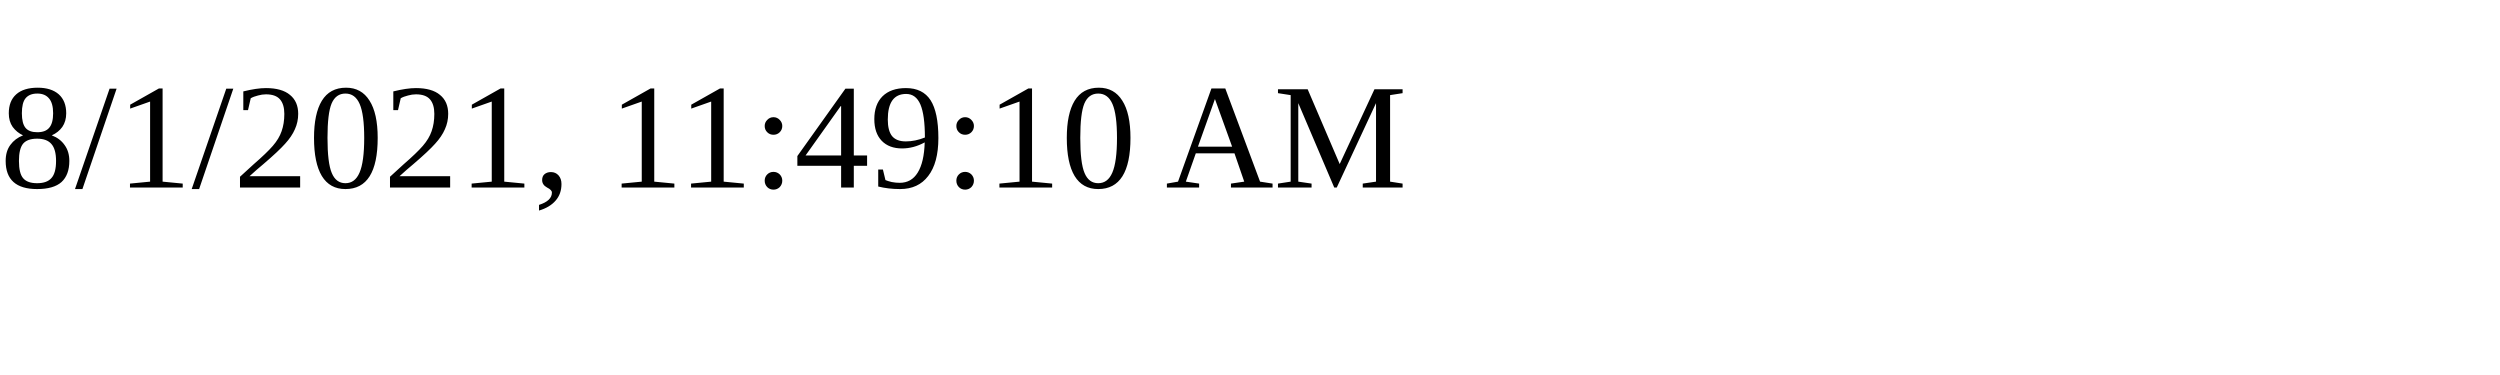
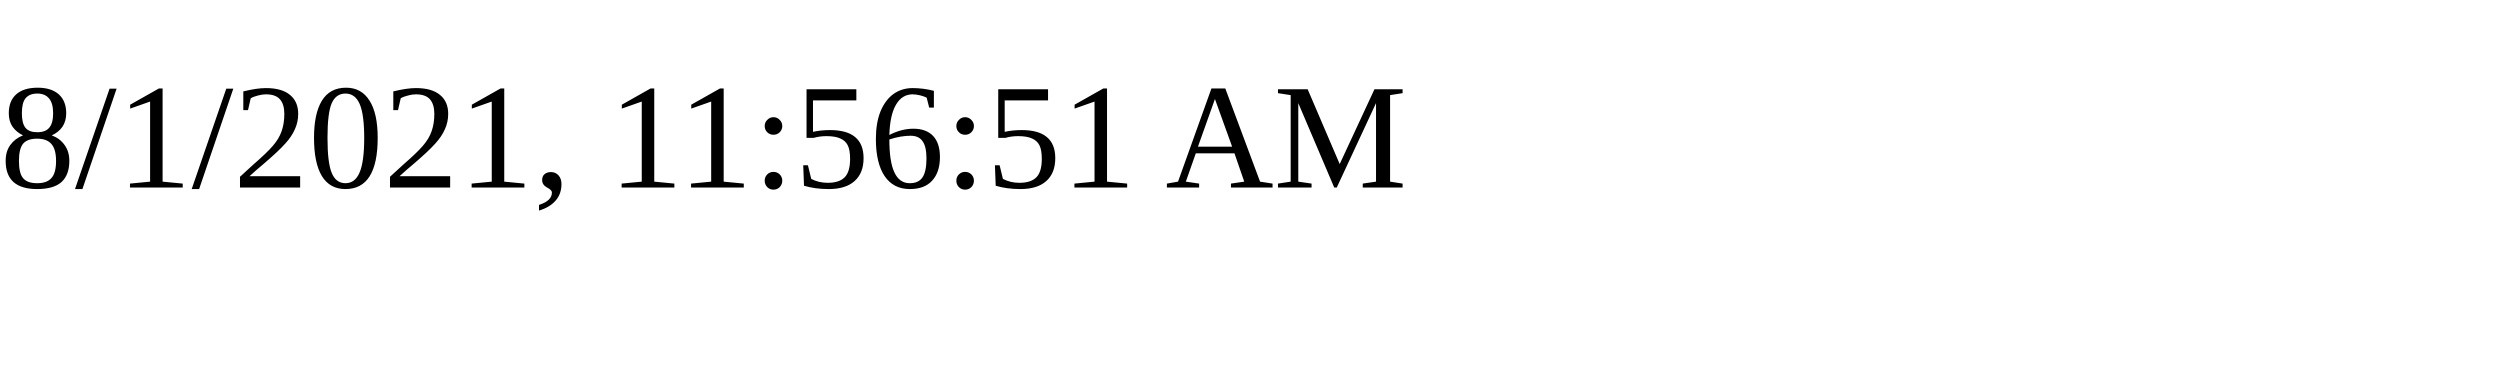
<svg xmlns="http://www.w3.org/2000/svg" height="30" width="200">
-   <text x="0" y="15">8/1/2021, 11:49:10 AM</text>
+   <text x="0" y="15">8/1/2021, 11:56:51 AM</text>
</svg>
